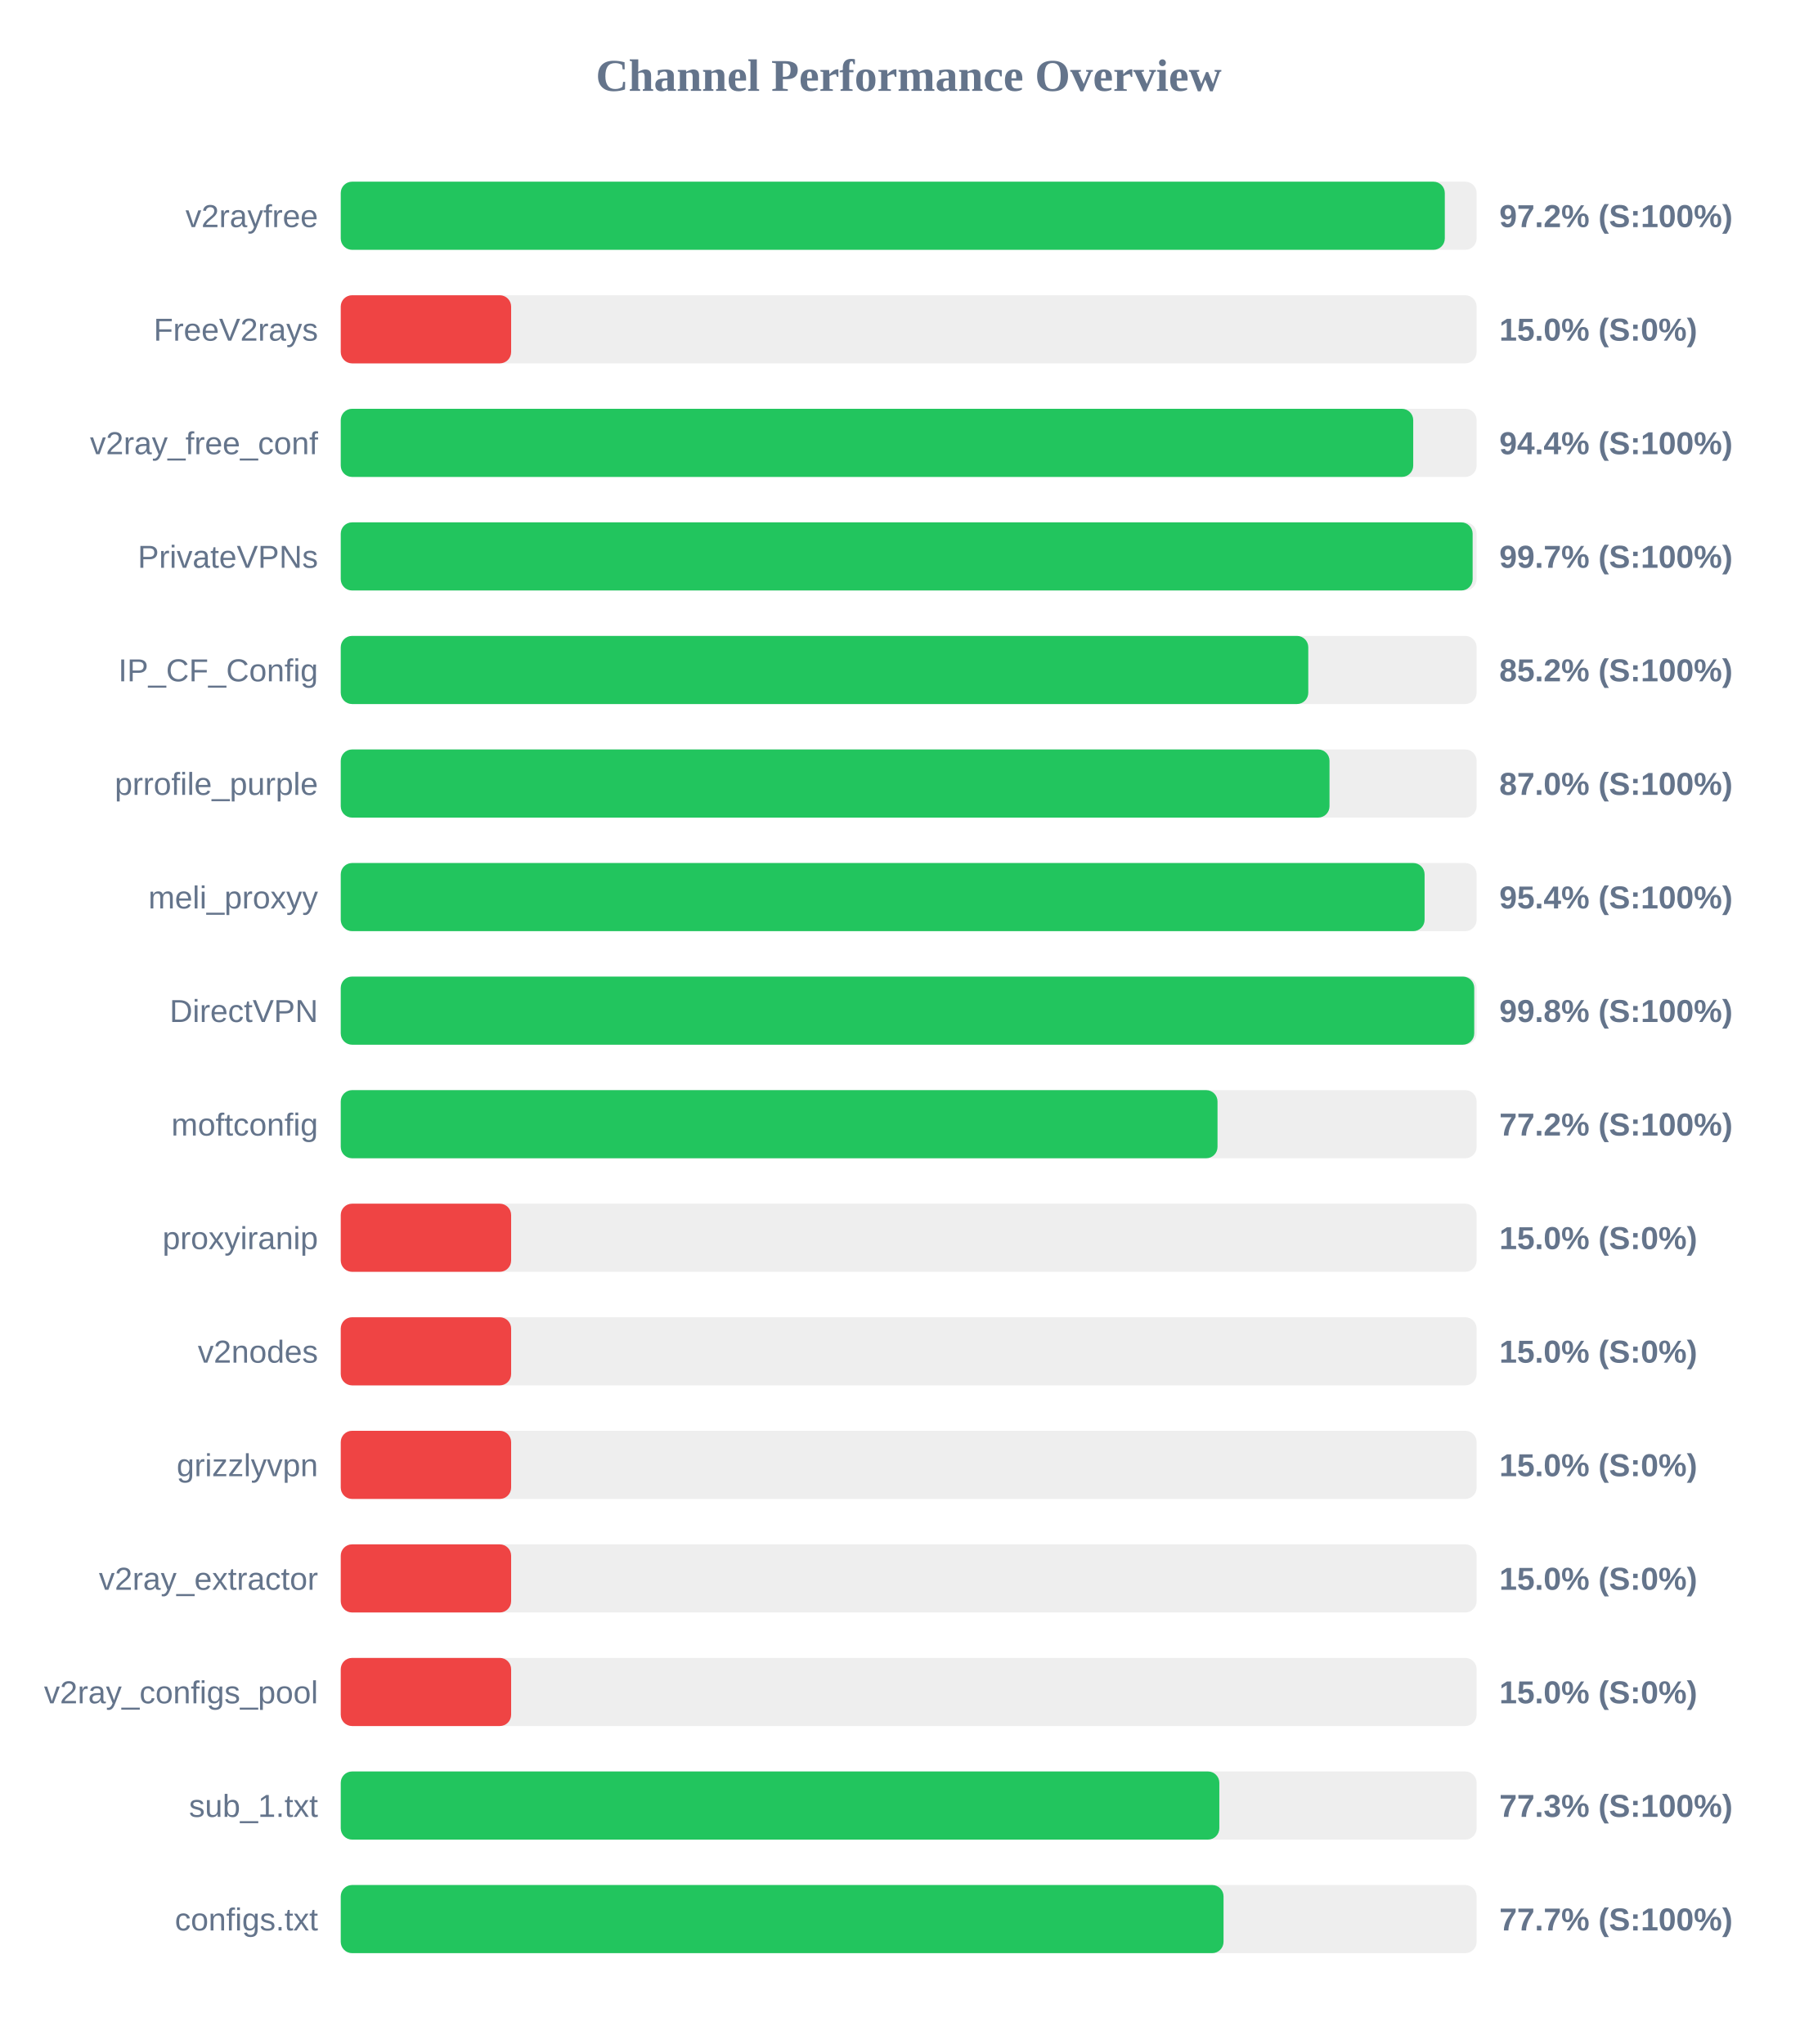
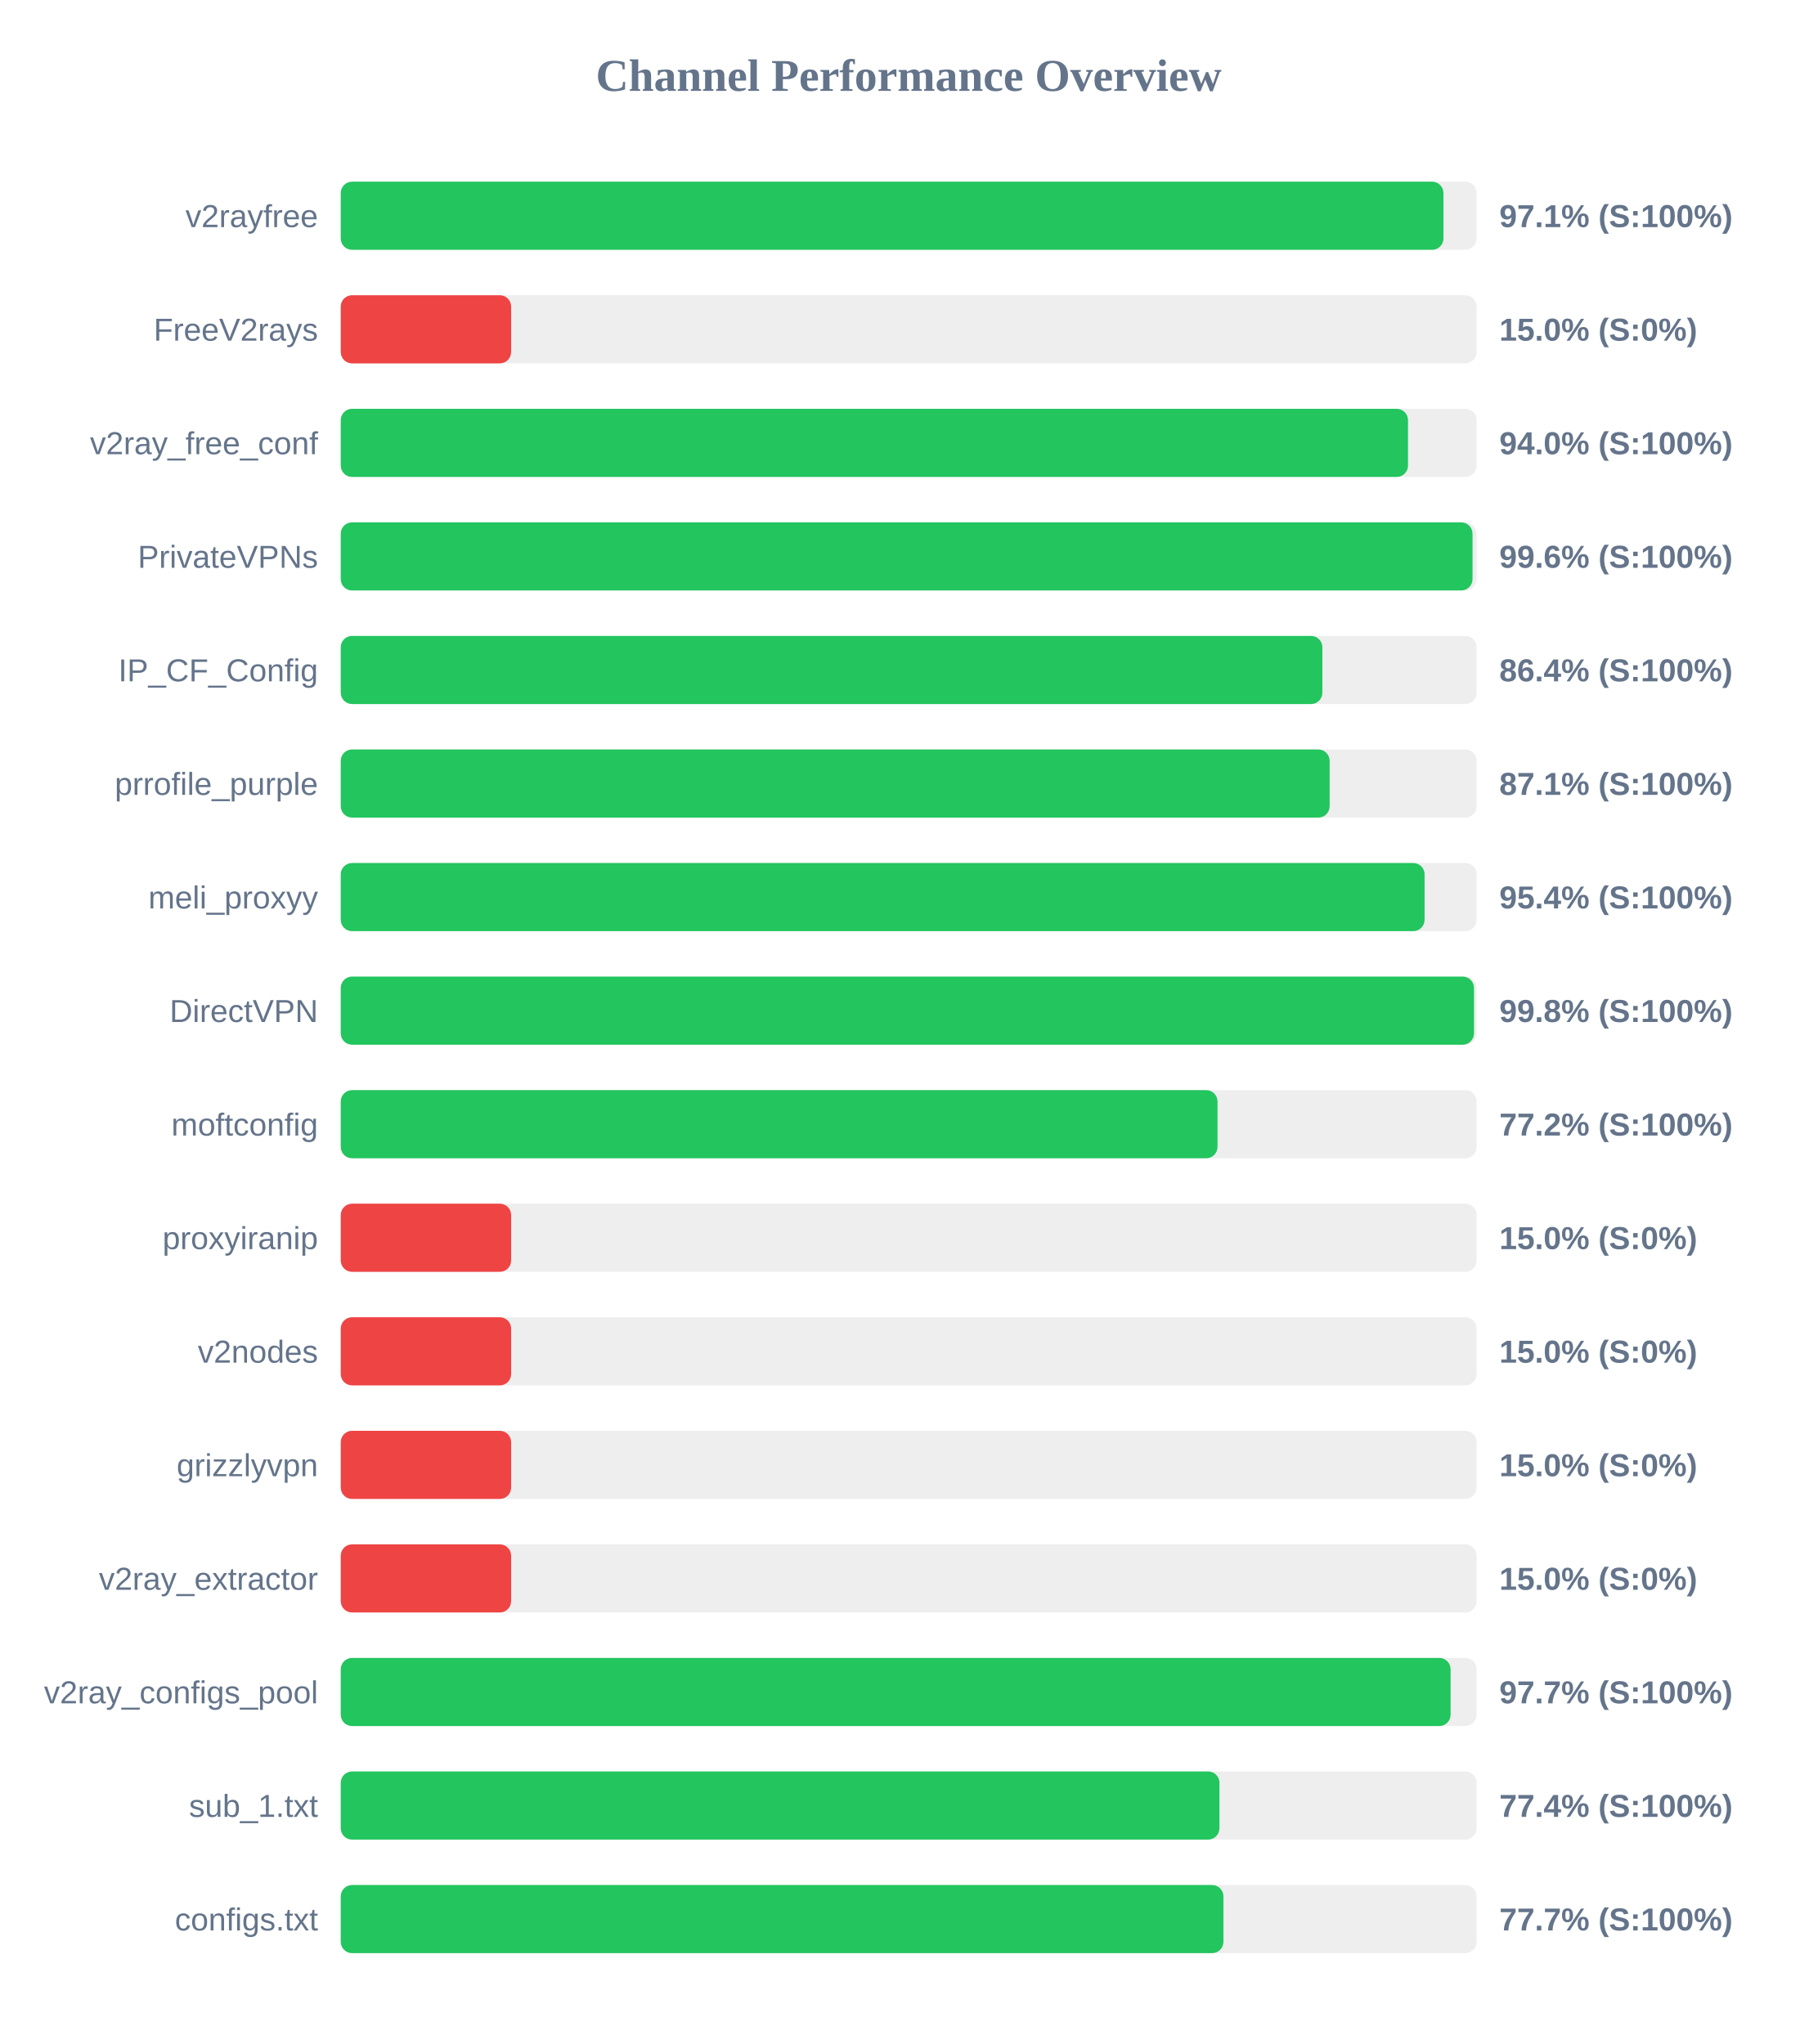
<svg xmlns="http://www.w3.org/2000/svg" width="800" height="900" version="1.1">
  <style>
        .row { font: 14px Arial; fill: #64748b; }
        .score { font: bold 14px Arial; fill: #64748b; }
    </style>
  <text x="400" y="40" text-anchor="middle" font-size="20px" font-weight="bold" fill="#64748b">Channel Performance Overview</text>
  <rect x="150" y="80" width="500" height="30" fill="#eee" rx="5" />
-   <rect x="150" y="80" width="486.0" height="30" fill="#22c55e" rx="5" />
+   <rect x="150" y="80" width="485.4" height="30" fill="#22c55e" rx="5" />
  <text x="140" y="100" text-anchor="end" class="row">v2rayfree</text>
-   <text x="660" y="100" text-anchor="start" class="score">97.2% (S:100%)</text>
+   <text x="660" y="100" text-anchor="start" class="score">97.1% (S:100%)</text>
  <rect x="150" y="130" width="500" height="30" fill="#eee" rx="5" />
  <rect x="150" y="130" width="75.0" height="30" fill="#ef4444" rx="5" />
  <text x="140" y="150" text-anchor="end" class="row">FreeV2rays</text>
  <text x="660" y="150" text-anchor="start" class="score">15.0% (S:0%)</text>
  <rect x="150" y="180" width="500" height="30" fill="#eee" rx="5" />
-   <rect x="150" y="180" width="472.1" height="30" fill="#22c55e" rx="5" />
+   <rect x="150" y="180" width="469.8" height="30" fill="#22c55e" rx="5" />
  <text x="140" y="200" text-anchor="end" class="row">v2ray_free_conf</text>
-   <text x="660" y="200" text-anchor="start" class="score">94.4% (S:100%)</text>
+   <text x="660" y="200" text-anchor="start" class="score">94.0% (S:100%)</text>
  <rect x="150" y="230" width="500" height="30" fill="#eee" rx="5" />
-   <rect x="150" y="230" width="498.25" height="30" fill="#22c55e" rx="5" />
+   <rect x="150" y="230" width="498.2" height="30" fill="#22c55e" rx="5" />
  <text x="140" y="250" text-anchor="end" class="row">PrivateVPNs</text>
-   <text x="660" y="250" text-anchor="start" class="score">99.7% (S:100%)</text>
+   <text x="660" y="250" text-anchor="start" class="score">99.6% (S:100%)</text>
  <rect x="150" y="280" width="500" height="30" fill="#eee" rx="5" />
-   <rect x="150" y="280" width="425.9" height="30" fill="#22c55e" rx="5" />
+   <rect x="150" y="280" width="432.1" height="30" fill="#22c55e" rx="5" />
  <text x="140" y="300" text-anchor="end" class="row">IP_CF_Config</text>
-   <text x="660" y="300" text-anchor="start" class="score">85.2% (S:100%)</text>
+   <text x="660" y="300" text-anchor="start" class="score">86.4% (S:100%)</text>
  <rect x="150" y="330" width="500" height="30" fill="#eee" rx="5" />
-   <rect x="150" y="330" width="435.25" height="30" fill="#22c55e" rx="5" />
+   <rect x="150" y="330" width="435.3" height="30" fill="#22c55e" rx="5" />
  <text x="140" y="350" text-anchor="end" class="row">prrofile_purple</text>
-   <text x="660" y="350" text-anchor="start" class="score">87.0% (S:100%)</text>
+   <text x="660" y="350" text-anchor="start" class="score">87.1% (S:100%)</text>
  <rect x="150" y="380" width="500" height="30" fill="#eee" rx="5" />
  <rect x="150" y="380" width="477.1" height="30" fill="#22c55e" rx="5" />
  <text x="140" y="400" text-anchor="end" class="row">meli_proxyy</text>
  <text x="660" y="400" text-anchor="start" class="score">95.4% (S:100%)</text>
  <rect x="150" y="430" width="500" height="30" fill="#eee" rx="5" />
-   <rect x="150" y="430" width="498.95" height="30" fill="#22c55e" rx="5" />
+   <rect x="150" y="430" width="498.85" height="30" fill="#22c55e" rx="5" />
  <text x="140" y="450" text-anchor="end" class="row">DirectVPN</text>
  <text x="660" y="450" text-anchor="start" class="score">99.8% (S:100%)</text>
  <rect x="150" y="480" width="500" height="30" fill="#eee" rx="5" />
  <rect x="150" y="480" width="385.95" height="30" fill="#22c55e" rx="5" />
  <text x="140" y="500" text-anchor="end" class="row">moftconfig</text>
  <text x="660" y="500" text-anchor="start" class="score">77.2% (S:100%)</text>
  <rect x="150" y="530" width="500" height="30" fill="#eee" rx="5" />
  <rect x="150" y="530" width="75.0" height="30" fill="#ef4444" rx="5" />
  <text x="140" y="550" text-anchor="end" class="row">proxyiranip</text>
  <text x="660" y="550" text-anchor="start" class="score">15.0% (S:0%)</text>
  <rect x="150" y="580" width="500" height="30" fill="#eee" rx="5" />
  <rect x="150" y="580" width="75.0" height="30" fill="#ef4444" rx="5" />
  <text x="140" y="600" text-anchor="end" class="row">v2nodes</text>
  <text x="660" y="600" text-anchor="start" class="score">15.0% (S:0%)</text>
  <rect x="150" y="630" width="500" height="30" fill="#eee" rx="5" />
  <rect x="150" y="630" width="75.0" height="30" fill="#ef4444" rx="5" />
  <text x="140" y="650" text-anchor="end" class="row">grizzlyvpn</text>
  <text x="660" y="650" text-anchor="start" class="score">15.0% (S:0%)</text>
  <rect x="150" y="680" width="500" height="30" fill="#eee" rx="5" />
  <rect x="150" y="680" width="75.0" height="30" fill="#ef4444" rx="5" />
  <text x="140" y="700" text-anchor="end" class="row">v2ray_extractor</text>
  <text x="660" y="700" text-anchor="start" class="score">15.0% (S:0%)</text>
  <rect x="150" y="730" width="500" height="30" fill="#eee" rx="5" />
-   <rect x="150" y="730" width="75.0" height="30" fill="#ef4444" rx="5" />
+   <rect x="150" y="730" width="488.55" height="30" fill="#22c55e" rx="5" />
  <text x="140" y="750" text-anchor="end" class="row">v2ray_configs_pool</text>
-   <text x="660" y="750" text-anchor="start" class="score">15.0% (S:0%)</text>
+   <text x="660" y="750" text-anchor="start" class="score">97.7% (S:100%)</text>
  <rect x="150" y="780" width="500" height="30" fill="#eee" rx="5" />
-   <rect x="150" y="780" width="386.75" height="30" fill="#22c55e" rx="5" />
+   <rect x="150" y="780" width="386.8" height="30" fill="#22c55e" rx="5" />
  <text x="140" y="800" text-anchor="end" class="row">sub_1.txt</text>
-   <text x="660" y="800" text-anchor="start" class="score">77.3% (S:100%)</text>
+   <text x="660" y="800" text-anchor="start" class="score">77.4% (S:100%)</text>
  <rect x="150" y="830" width="500" height="30" fill="#eee" rx="5" />
-   <rect x="150" y="830" width="388.6" height="30" fill="#22c55e" rx="5" />
+   <rect x="150" y="830" width="388.55" height="30" fill="#22c55e" rx="5" />
  <text x="140" y="850" text-anchor="end" class="row">configs.txt</text>
  <text x="660" y="850" text-anchor="start" class="score">77.7% (S:100%)</text>
</svg>
